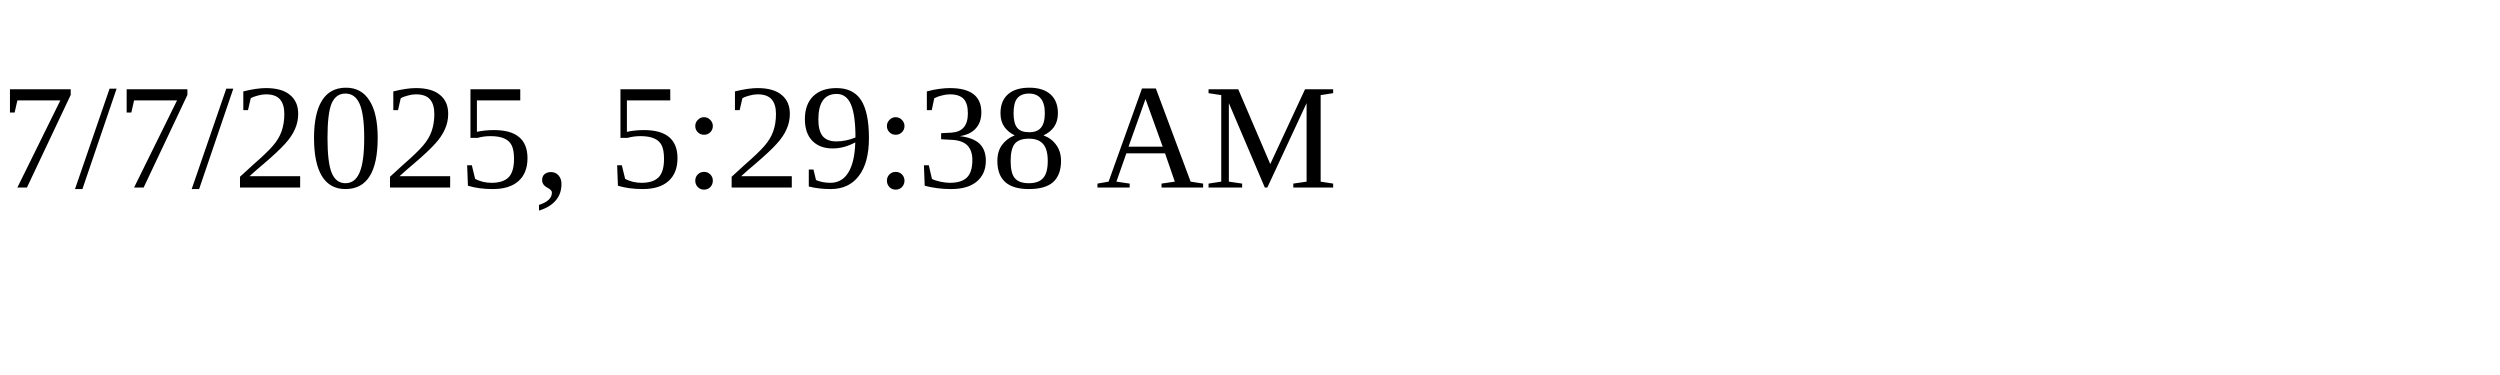
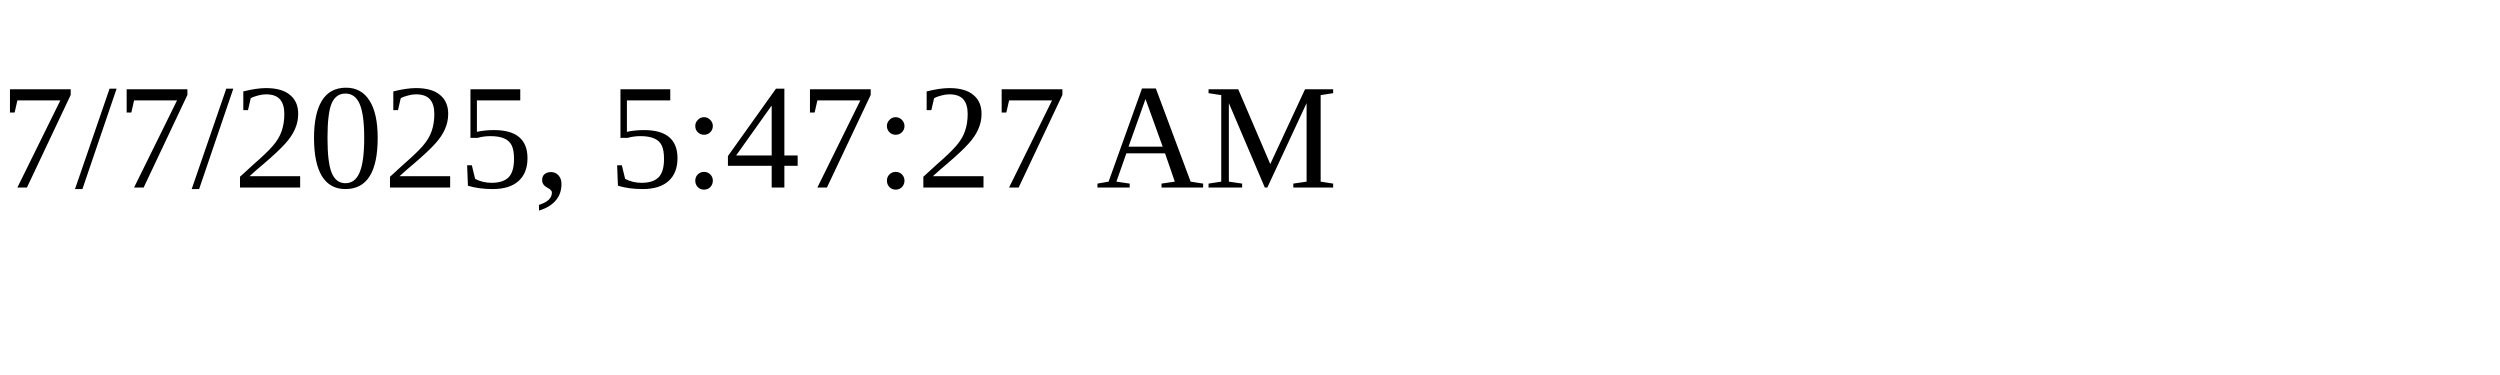
<svg xmlns="http://www.w3.org/2000/svg" height="30" width="200">
-   <text x="0" y="15">7/7/2025, 5:29:38 AM</text>
+   <text x="0" y="15">7/7/2025, 5:47:27 AM</text>
</svg>
